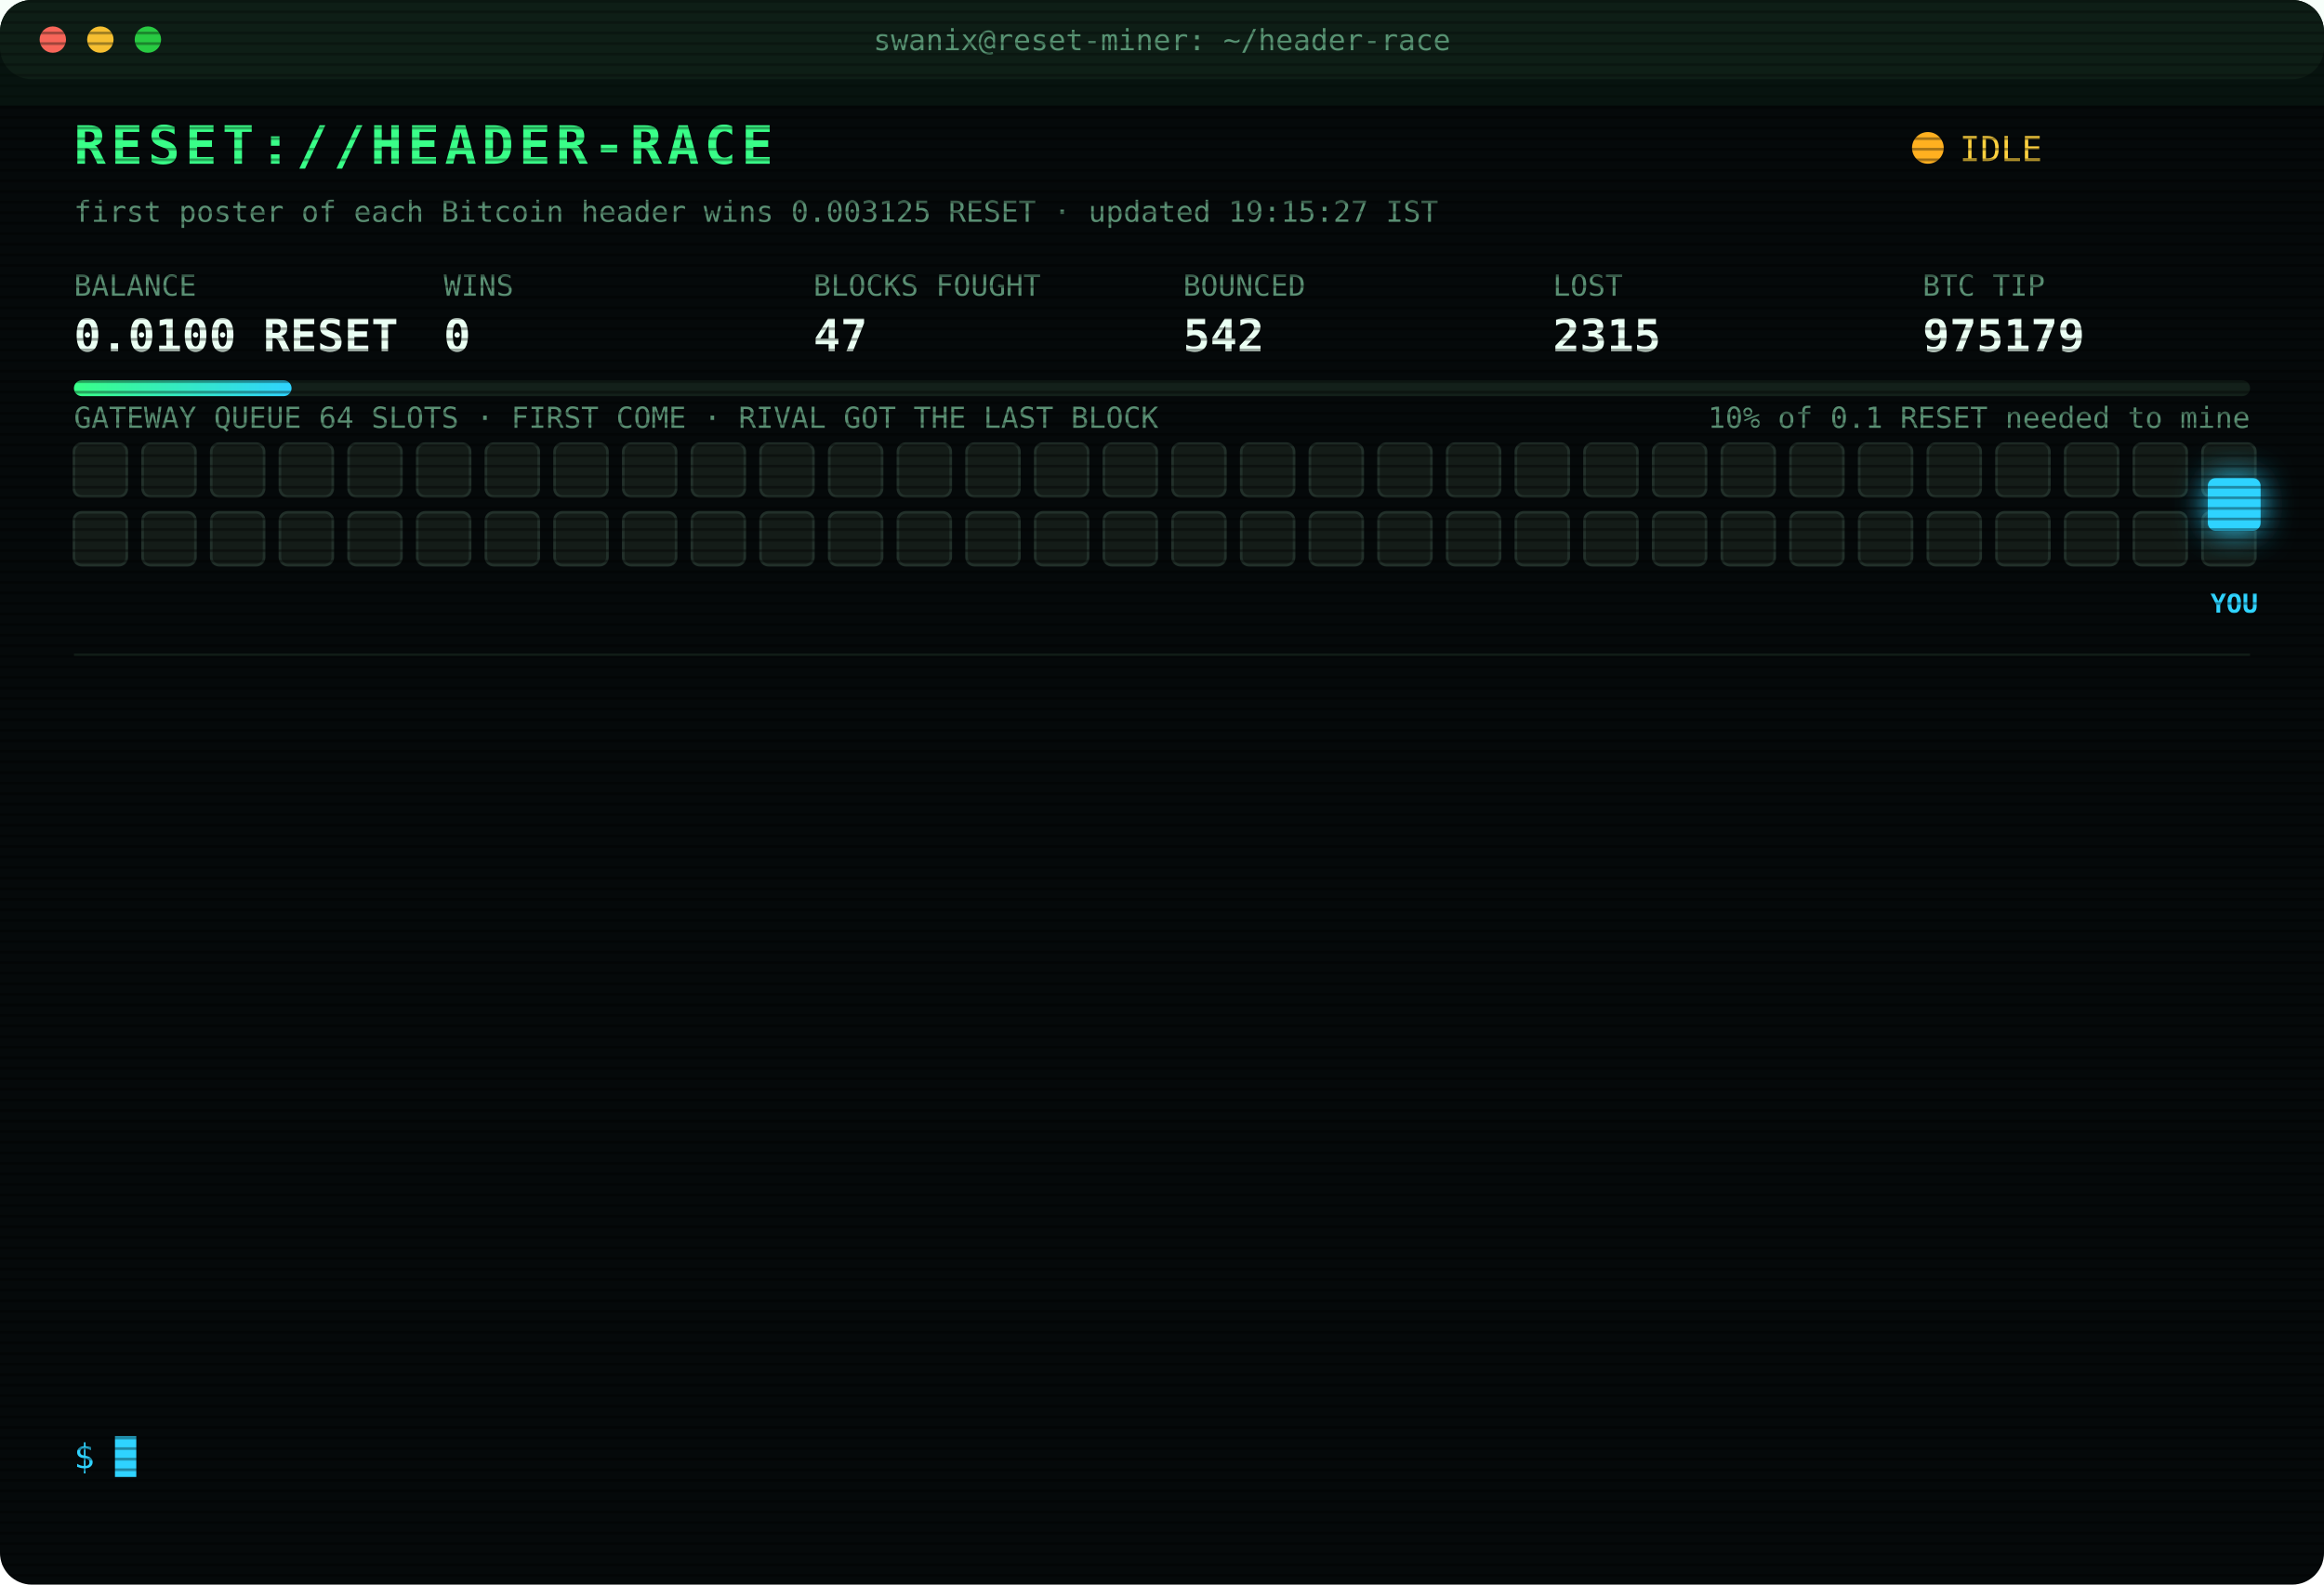
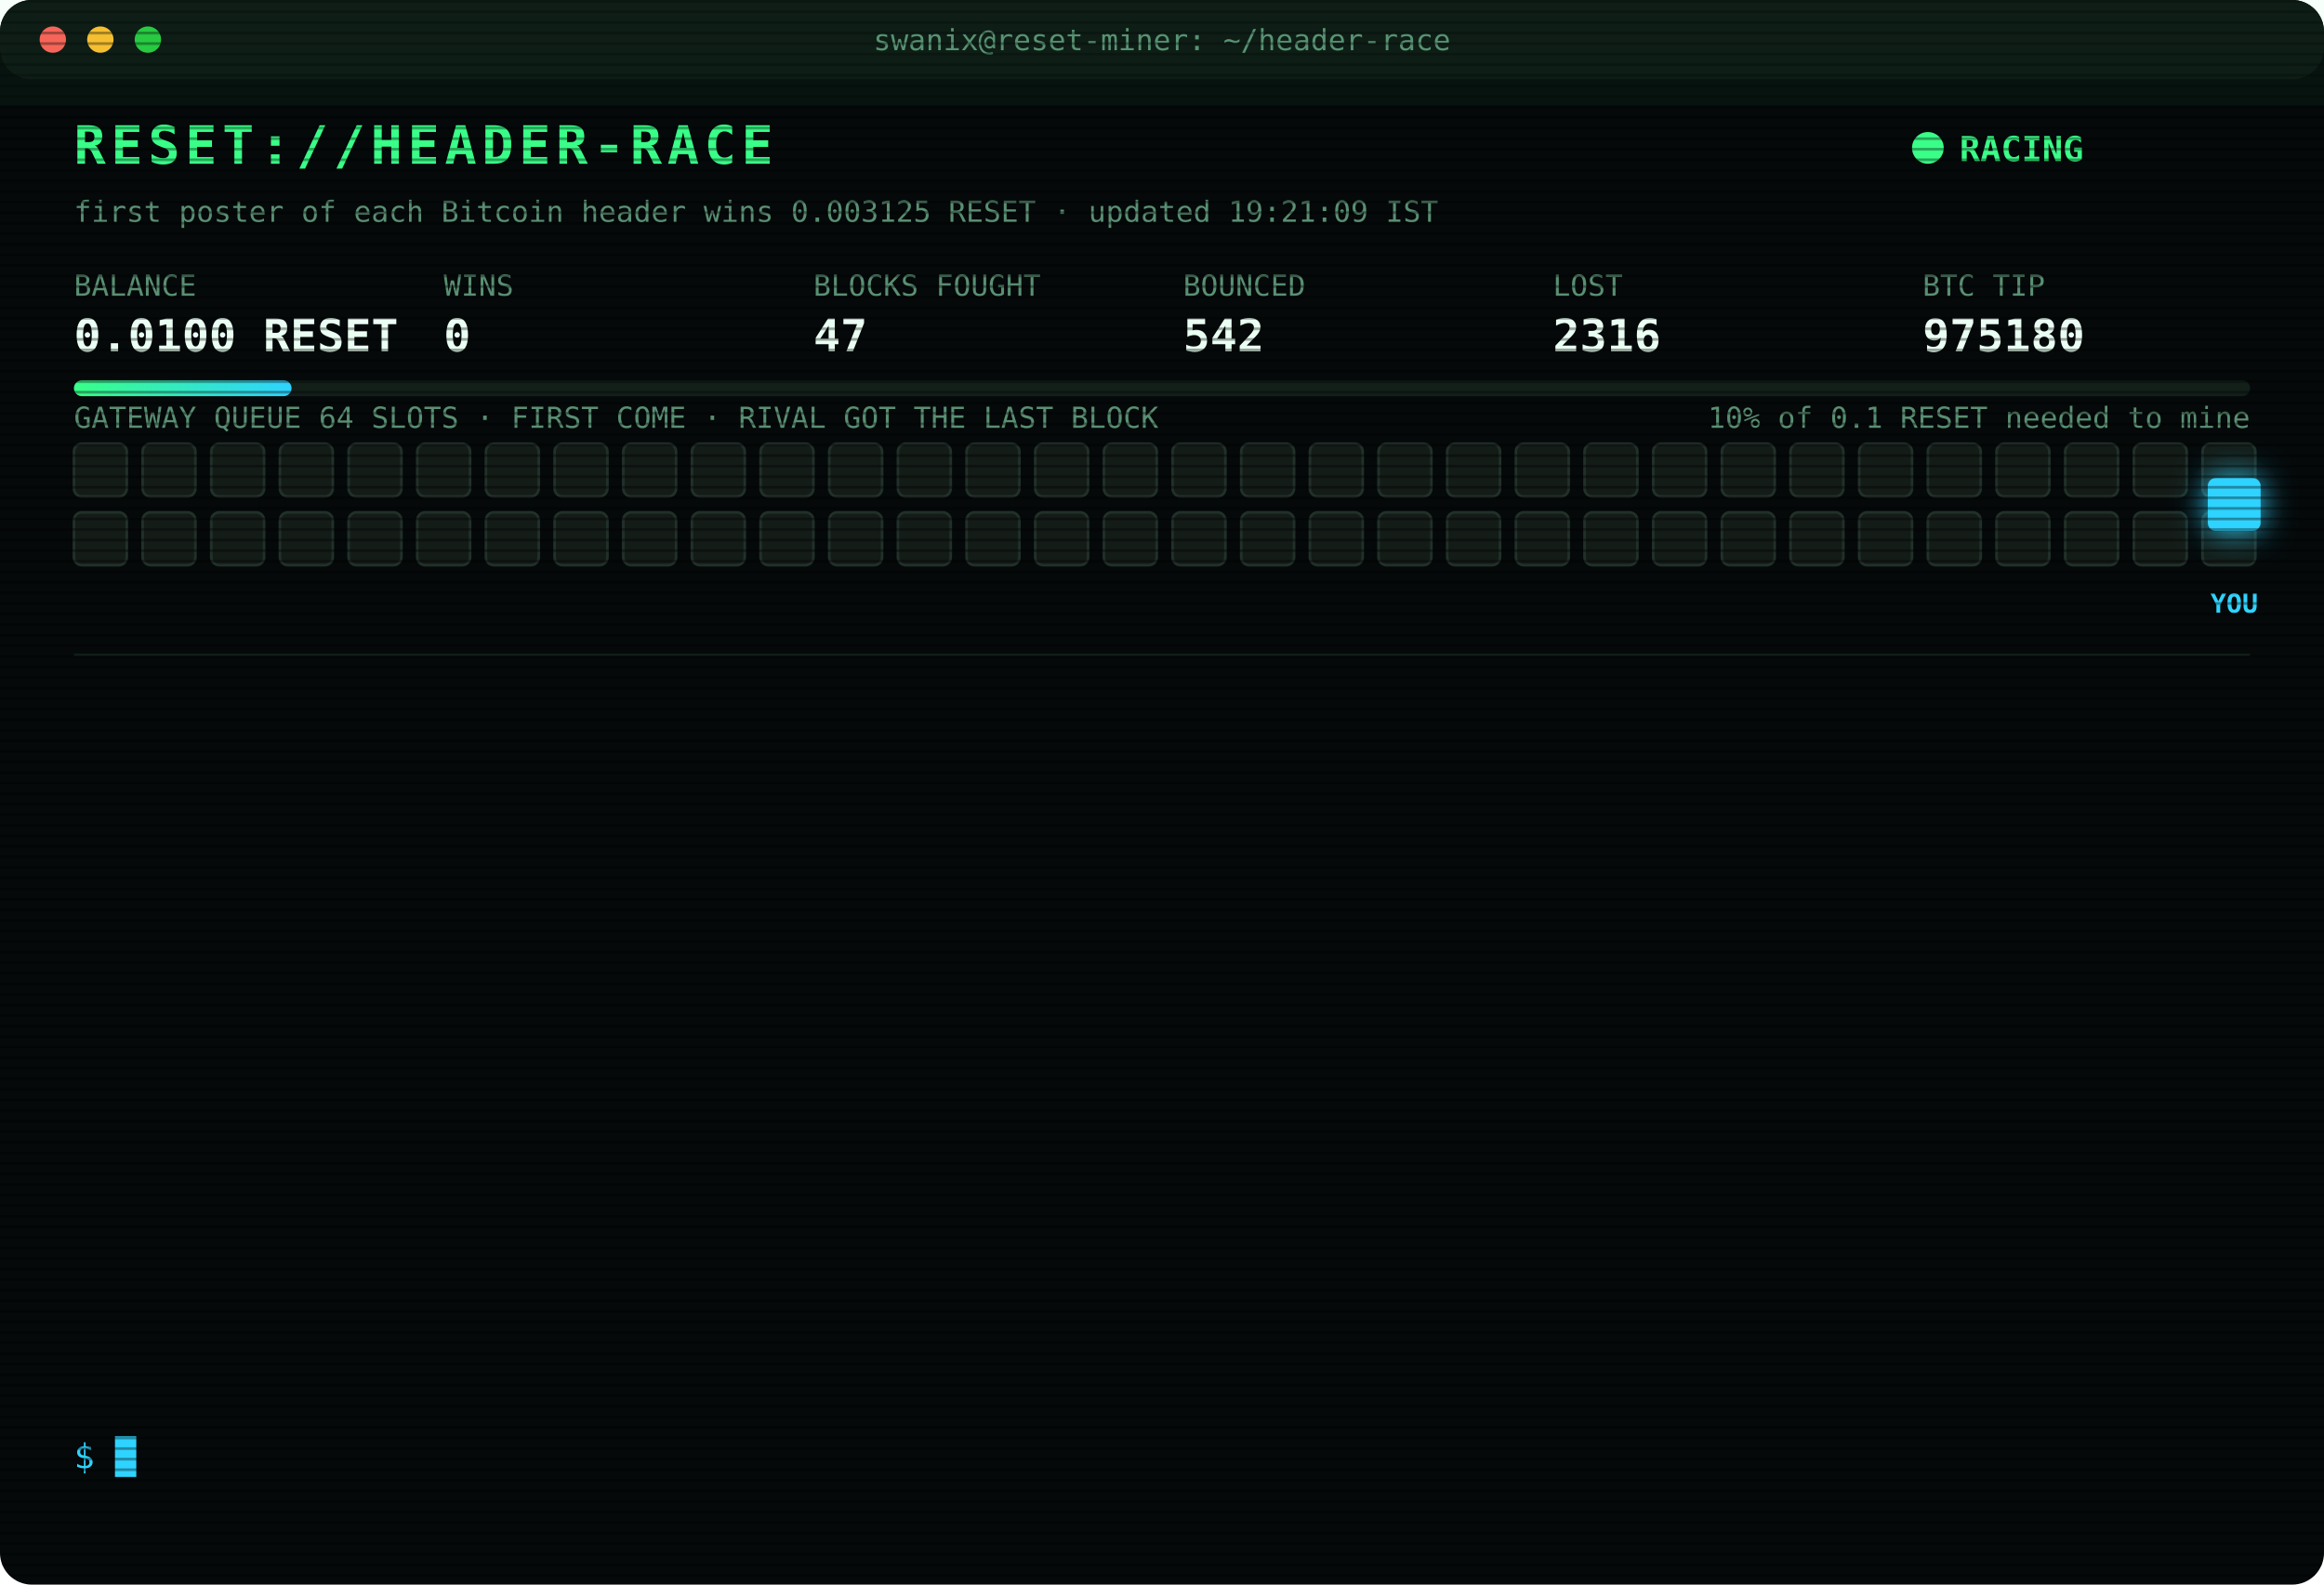
<svg xmlns="http://www.w3.org/2000/svg" width="880" height="600" viewBox="0 0 880 600" font-family="ui-monospace,SFMono-Regular,Menlo,Consolas,monospace">
  <style>
text{font-size:13px;fill:#7CFFB2}
.title{font-size:20px;font-weight:700;fill:#39FF88;letter-spacing:2px;animation:glitch 3s infinite steps(1)}
.sub{fill:#2fd3ff}.k{fill:#5a8f73;font-size:11px}.v{font-size:17px;font-weight:700;fill:#eafff3}
.ts{fill:#3f6b56}.boot{fill:#2fd3ff}.dim{fill:#5a8f73}.bad{fill:#ff4d6d}.warn{fill:#ffd23f}.mag{fill:#ff5cf0}.win{fill:#39FF88;font-weight:700}
.tag{font-size:10px;fill:#2fd3ff;font-weight:700}
.rival{fill:#26332c;stroke:#3c5a49;animation:jam 1.2s infinite alternate}
.idle{fill:#141c18;stroke:#22302a;animation:breathe 4s infinite}
.me{fill:#2fd3ff;filter:drop-shadow(0 0 6px #2fd3ff)}
.hover{animation:nudge 1.1s infinite ease-in-out}.bounce{animation:kick 1.4s infinite}
.ln{opacity:0;animation:in .4s forwards}
.cur{animation:blink 1s infinite steps(1)}
.scan{animation:scan 6s infinite linear}
.led{animation:blink 1.4s infinite}
@keyframes in{from{opacity:0;transform:translateX(-6px)}to{opacity:1;transform:none}}
@keyframes blink{50%{opacity:0}}
@keyframes jam{to{fill:#33463b}}
@keyframes breathe{50%{opacity:.4}}
@keyframes nudge{50%{transform:translateX(-10px)}}
@keyframes kick{0%,100%{transform:none}30%{transform:translateX(-14px)}55%{transform:translateX(10px) translateY(-6px)}}
@keyframes glitch{0%,92%{transform:none}93%{transform:translateX(2px);fill:#ff4d6d}95%{transform:translateX(-2px);fill:#2fd3ff}97%{transform:none}}
@keyframes scan{from{transform:translateY(-40px)}to{transform:translateY(600px)}}
</style>
  <defs>
    <pattern id="sl" width="4" height="4" patternUnits="userSpaceOnUse">
      <rect width="4" height="1" fill="#000" opacity=".35" />
    </pattern>
    <linearGradient id="bar">
      <stop offset="0" stop-color="#39FF88" />
      <stop offset="1" stop-color="#2fd3ff" />
    </linearGradient>
  </defs>
  <rect width="880" height="600" rx="12" fill="#05090a" />
  <rect width="880" height="30" rx="12" fill="#0d1512" />
  <circle cx="20" cy="15" r="5" fill="#ff5f57" />
  <circle cx="38" cy="15" r="5" fill="#febc2e" />
  <circle cx="56" cy="15" r="5" fill="#28c840" />
  <text x="440" y="19" text-anchor="middle" class="k">swanix@reset-miner: ~/header-race</text>
  <text x="28" y="62" class="title">RESET://HEADER-RACE</text>
-   <circle class="led" cx="730" cy="56" r="6" fill="#ffb020" />
-   <text x="742" y="61" class="warn">IDLE</text>
-   <text x="28" y="84" class="k">first poster of each Bitcoin header wins 0.003125 RESET · updated 19:15:27 IST</text>
+   <circle class="led" cx="730" cy="56" r="6" fill="#39FF88" />
+   <text x="742" y="61" class="win">RACING</text>
+   <text x="28" y="84" class="k">first poster of each Bitcoin header wins 0.003125 RESET · updated 19:21:09 IST</text>
  <text x="28" y="112" class="k">BALANCE</text>
  <text x="28" y="133" class="v">0.0100 RESET</text>
  <text x="168" y="112" class="k">WINS</text>
  <text x="168" y="133" class="v">0</text>
  <text x="308" y="112" class="k">BLOCKS FOUGHT</text>
  <text x="308" y="133" class="v">47</text>
  <text x="448" y="112" class="k">BOUNCED</text>
  <text x="448" y="133" class="v">542</text>
  <text x="588" y="112" class="k">LOST</text>
-   <text x="588" y="133" class="v">2315</text>
+   <text x="588" y="133" class="v">2316</text>
  <text x="728" y="112" class="k">BTC TIP</text>
-   <text x="728" y="133" class="v">975179</text>
+   <text x="728" y="133" class="v">975180</text>
  <rect x="28" y="144" width="824" height="6" rx="3" fill="#13201a" />
  <rect x="28" y="144" width="82.4" height="6" rx="3" fill="url(#bar)" />
  <text x="852" y="162" text-anchor="end" class="k">10% of 0.1 RESET needed to mine</text>
  <text x="28" y="162" class="k">GATEWAY QUEUE 64 SLOTS · FIRST COME · RIVAL GOT THE LAST BLOCK</text>
  <rect class="idle" x="28" y="168" width="20" height="20" rx="3" style="animation-delay:0.00s" />
  <rect class="idle" x="54" y="168" width="20" height="20" rx="3" style="animation-delay:0.05s" />
  <rect class="idle" x="80" y="168" width="20" height="20" rx="3" style="animation-delay:0.10s" />
  <rect class="idle" x="106" y="168" width="20" height="20" rx="3" style="animation-delay:0.15s" />
  <rect class="idle" x="132" y="168" width="20" height="20" rx="3" style="animation-delay:0.20s" />
  <rect class="idle" x="158" y="168" width="20" height="20" rx="3" style="animation-delay:0.25s" />
  <rect class="idle" x="184" y="168" width="20" height="20" rx="3" style="animation-delay:0.30s" />
  <rect class="idle" x="210" y="168" width="20" height="20" rx="3" style="animation-delay:0.35s" />
  <rect class="idle" x="236" y="168" width="20" height="20" rx="3" style="animation-delay:0.40s" />
  <rect class="idle" x="262" y="168" width="20" height="20" rx="3" style="animation-delay:0.45s" />
  <rect class="idle" x="288" y="168" width="20" height="20" rx="3" style="animation-delay:0.50s" />
  <rect class="idle" x="314" y="168" width="20" height="20" rx="3" style="animation-delay:0.55s" />
  <rect class="idle" x="340" y="168" width="20" height="20" rx="3" style="animation-delay:0.60s" />
  <rect class="idle" x="366" y="168" width="20" height="20" rx="3" style="animation-delay:0.65s" />
  <rect class="idle" x="392" y="168" width="20" height="20" rx="3" style="animation-delay:0.70s" />
  <rect class="idle" x="418" y="168" width="20" height="20" rx="3" style="animation-delay:0.75s" />
  <rect class="idle" x="444" y="168" width="20" height="20" rx="3" style="animation-delay:0.80s" />
  <rect class="idle" x="470" y="168" width="20" height="20" rx="3" style="animation-delay:0.85s" />
  <rect class="idle" x="496" y="168" width="20" height="20" rx="3" style="animation-delay:0.90s" />
  <rect class="idle" x="522" y="168" width="20" height="20" rx="3" style="animation-delay:0.95s" />
  <rect class="idle" x="548" y="168" width="20" height="20" rx="3" style="animation-delay:1.00s" />
  <rect class="idle" x="574" y="168" width="20" height="20" rx="3" style="animation-delay:1.05s" />
  <rect class="idle" x="600" y="168" width="20" height="20" rx="3" style="animation-delay:1.10s" />
  <rect class="idle" x="626" y="168" width="20" height="20" rx="3" style="animation-delay:1.15s" />
  <rect class="idle" x="652" y="168" width="20" height="20" rx="3" style="animation-delay:1.20s" />
  <rect class="idle" x="678" y="168" width="20" height="20" rx="3" style="animation-delay:1.25s" />
  <rect class="idle" x="704" y="168" width="20" height="20" rx="3" style="animation-delay:1.30s" />
  <rect class="idle" x="730" y="168" width="20" height="20" rx="3" style="animation-delay:1.35s" />
  <rect class="idle" x="756" y="168" width="20" height="20" rx="3" style="animation-delay:1.40s" />
  <rect class="idle" x="782" y="168" width="20" height="20" rx="3" style="animation-delay:1.45s" />
  <rect class="idle" x="808" y="168" width="20" height="20" rx="3" style="animation-delay:1.50s" />
  <rect class="idle" x="834" y="168" width="20" height="20" rx="3" style="animation-delay:1.55s" />
  <rect class="idle" x="28" y="194" width="20" height="20" rx="3" style="animation-delay:1.60s" />
  <rect class="idle" x="54" y="194" width="20" height="20" rx="3" style="animation-delay:1.65s" />
  <rect class="idle" x="80" y="194" width="20" height="20" rx="3" style="animation-delay:1.70s" />
  <rect class="idle" x="106" y="194" width="20" height="20" rx="3" style="animation-delay:1.75s" />
  <rect class="idle" x="132" y="194" width="20" height="20" rx="3" style="animation-delay:1.80s" />
  <rect class="idle" x="158" y="194" width="20" height="20" rx="3" style="animation-delay:1.85s" />
  <rect class="idle" x="184" y="194" width="20" height="20" rx="3" style="animation-delay:1.90s" />
  <rect class="idle" x="210" y="194" width="20" height="20" rx="3" style="animation-delay:1.95s" />
  <rect class="idle" x="236" y="194" width="20" height="20" rx="3" style="animation-delay:2.00s" />
  <rect class="idle" x="262" y="194" width="20" height="20" rx="3" style="animation-delay:2.05s" />
  <rect class="idle" x="288" y="194" width="20" height="20" rx="3" style="animation-delay:2.10s" />
  <rect class="idle" x="314" y="194" width="20" height="20" rx="3" style="animation-delay:2.15s" />
  <rect class="idle" x="340" y="194" width="20" height="20" rx="3" style="animation-delay:2.20s" />
  <rect class="idle" x="366" y="194" width="20" height="20" rx="3" style="animation-delay:2.25s" />
  <rect class="idle" x="392" y="194" width="20" height="20" rx="3" style="animation-delay:2.30s" />
  <rect class="idle" x="418" y="194" width="20" height="20" rx="3" style="animation-delay:2.35s" />
  <rect class="idle" x="444" y="194" width="20" height="20" rx="3" style="animation-delay:2.40s" />
  <rect class="idle" x="470" y="194" width="20" height="20" rx="3" style="animation-delay:2.45s" />
  <rect class="idle" x="496" y="194" width="20" height="20" rx="3" style="animation-delay:2.50s" />
  <rect class="idle" x="522" y="194" width="20" height="20" rx="3" style="animation-delay:2.55s" />
  <rect class="idle" x="548" y="194" width="20" height="20" rx="3" style="animation-delay:2.60s" />
  <rect class="idle" x="574" y="194" width="20" height="20" rx="3" style="animation-delay:2.65s" />
  <rect class="idle" x="600" y="194" width="20" height="20" rx="3" style="animation-delay:2.70s" />
  <rect class="idle" x="626" y="194" width="20" height="20" rx="3" style="animation-delay:2.75s" />
  <rect class="idle" x="652" y="194" width="20" height="20" rx="3" style="animation-delay:2.80s" />
  <rect class="idle" x="678" y="194" width="20" height="20" rx="3" style="animation-delay:2.85s" />
  <rect class="idle" x="704" y="194" width="20" height="20" rx="3" style="animation-delay:2.90s" />
  <rect class="idle" x="730" y="194" width="20" height="20" rx="3" style="animation-delay:2.95s" />
  <rect class="idle" x="756" y="194" width="20" height="20" rx="3" style="animation-delay:3.00s" />
  <rect class="idle" x="782" y="194" width="20" height="20" rx="3" style="animation-delay:3.05s" />
  <rect class="idle" x="808" y="194" width="20" height="20" rx="3" style="animation-delay:3.10s" />
  <rect class="idle" x="834" y="194" width="20" height="20" rx="3" style="animation-delay:3.15s" />
  <g class="hover">
    <rect class="me" x="836" y="181" width="20" height="20" rx="3" />
    <text class="tag" x="846" y="232" text-anchor="middle">YOU</text>
  </g>
  <line x1="28" x2="852" y1="248" y2="248" stroke="#13201a" />
  <g class="ln" style="animation-delay:0.40s">
-     <text x="28" y="270" class="ts">16:34:18</text>
-     <text x="104" y="270" class="bad">[LOST] #975165 taken by a rival miner</text>
+     <text x="28" y="270" class="ts">16:47:13</text>
+     <text x="104" y="270" class="bad">[LOST] #975167 taken by a rival miner</text>
  </g>
  <g class="ln" style="animation-delay:0.65s">
-     <text x="28" y="292" class="ts">16:47:13</text>
-     <text x="104" y="292" class="bad">[LOST] #975167 taken by a rival miner</text>
+     <text x="28" y="292" class="ts">16:55:00</text>
+     <text x="104" y="292" class="bad">[LOST] #975168 taken by a rival miner</text>
  </g>
  <g class="ln" style="animation-delay:0.90s">
-     <text x="28" y="314" class="ts">16:55:00</text>
-     <text x="104" y="314" class="bad">[LOST] #975168 taken by a rival miner</text>
+     <text x="28" y="314" class="ts">17:09:11</text>
+     <text x="104" y="314" class="bad">[LOST] #975169 taken by a rival miner</text>
  </g>
  <g class="ln" style="animation-delay:1.15s">
-     <text x="28" y="336" class="ts">17:09:11</text>
-     <text x="104" y="336" class="bad">[LOST] #975169 taken by a rival miner</text>
+     <text x="28" y="336" class="ts">17:09:16</text>
+     <text x="104" y="336" class="bad">[LOST] #975170 taken by a rival miner</text>
  </g>
  <g class="ln" style="animation-delay:1.40s">
-     <text x="28" y="358" class="ts">17:09:16</text>
-     <text x="104" y="358" class="bad">[LOST] #975170 taken by a rival miner</text>
+     <text x="28" y="358" class="ts">17:33:10</text>
+     <text x="104" y="358" class="bad">[LOST] #975171 taken by a rival miner</text>
  </g>
  <g class="ln" style="animation-delay:1.65s">
-     <text x="28" y="380" class="ts">17:33:10</text>
-     <text x="104" y="380" class="bad">[LOST] #975171 taken by a rival miner</text>
+     <text x="28" y="380" class="ts">17:38:06</text>
+     <text x="104" y="380" class="bad">[LOST] #975172 taken by a rival miner</text>
  </g>
  <g class="ln" style="animation-delay:1.90s">
-     <text x="28" y="402" class="ts">17:38:06</text>
-     <text x="104" y="402" class="bad">[LOST] #975172 taken by a rival miner</text>
+     <text x="28" y="402" class="ts">17:41:31</text>
+     <text x="104" y="402" class="bad">[LOST] #975173 taken by a rival miner</text>
  </g>
  <g class="ln" style="animation-delay:2.15s">
-     <text x="28" y="424" class="ts">17:41:31</text>
-     <text x="104" y="424" class="bad">[LOST] #975173 taken by a rival miner</text>
+     <text x="28" y="424" class="ts">17:42:52</text>
+     <text x="104" y="424" class="bad">[LOST] #975174 taken by a rival miner</text>
  </g>
  <g class="ln" style="animation-delay:2.40s">
-     <text x="28" y="446" class="ts">17:42:52</text>
-     <text x="104" y="446" class="bad">[LOST] #975174 taken by a rival miner</text>
+     <text x="28" y="446" class="ts">17:57:50</text>
+     <text x="104" y="446" class="bad">[LOST] #975175 taken by a rival miner</text>
  </g>
  <g class="ln" style="animation-delay:2.65s">
-     <text x="28" y="468" class="ts">17:57:50</text>
-     <text x="104" y="468" class="bad">[LOST] #975175 taken by a rival miner</text>
+     <text x="28" y="468" class="ts">18:00:33</text>
+     <text x="104" y="468" class="bad">[LOST] #975176 taken by a rival miner</text>
  </g>
  <g class="ln" style="animation-delay:2.90s">
-     <text x="28" y="490" class="ts">18:00:33</text>
-     <text x="104" y="490" class="bad">[LOST] #975176 taken by a rival miner</text>
+     <text x="28" y="490" class="ts">18:08:58</text>
+     <text x="104" y="490" class="bad">[LOST] #975177 taken by a rival miner</text>
  </g>
  <g class="ln" style="animation-delay:3.15s">
-     <text x="28" y="512" class="ts">18:08:58</text>
-     <text x="104" y="512" class="bad">[LOST] #975177 taken by a rival miner</text>
+     <text x="28" y="512" class="ts">18:17:05</text>
+     <text x="104" y="512" class="bad">[LOST] #975178 taken by a rival miner</text>
  </g>
  <g class="ln" style="animation-delay:3.40s">
-     <text x="28" y="534" class="ts">18:17:05</text>
-     <text x="104" y="534" class="bad">[LOST] #975178 taken by a rival miner</text>
+     <text x="28" y="534" class="ts">19:21:09</text>
+     <text x="104" y="534" class="bad">[LOST] #975180 taken by a rival miner</text>
  </g>
  <text x="28" y="556" class="sub">$ <tspan class="cur">█</tspan>
  </text>
  <rect width="880" height="600" rx="12" fill="url(#sl)" pointer-events="none" />
  <rect class="scan" width="880" height="40" fill="#39FF88" opacity=".04" />
</svg>
